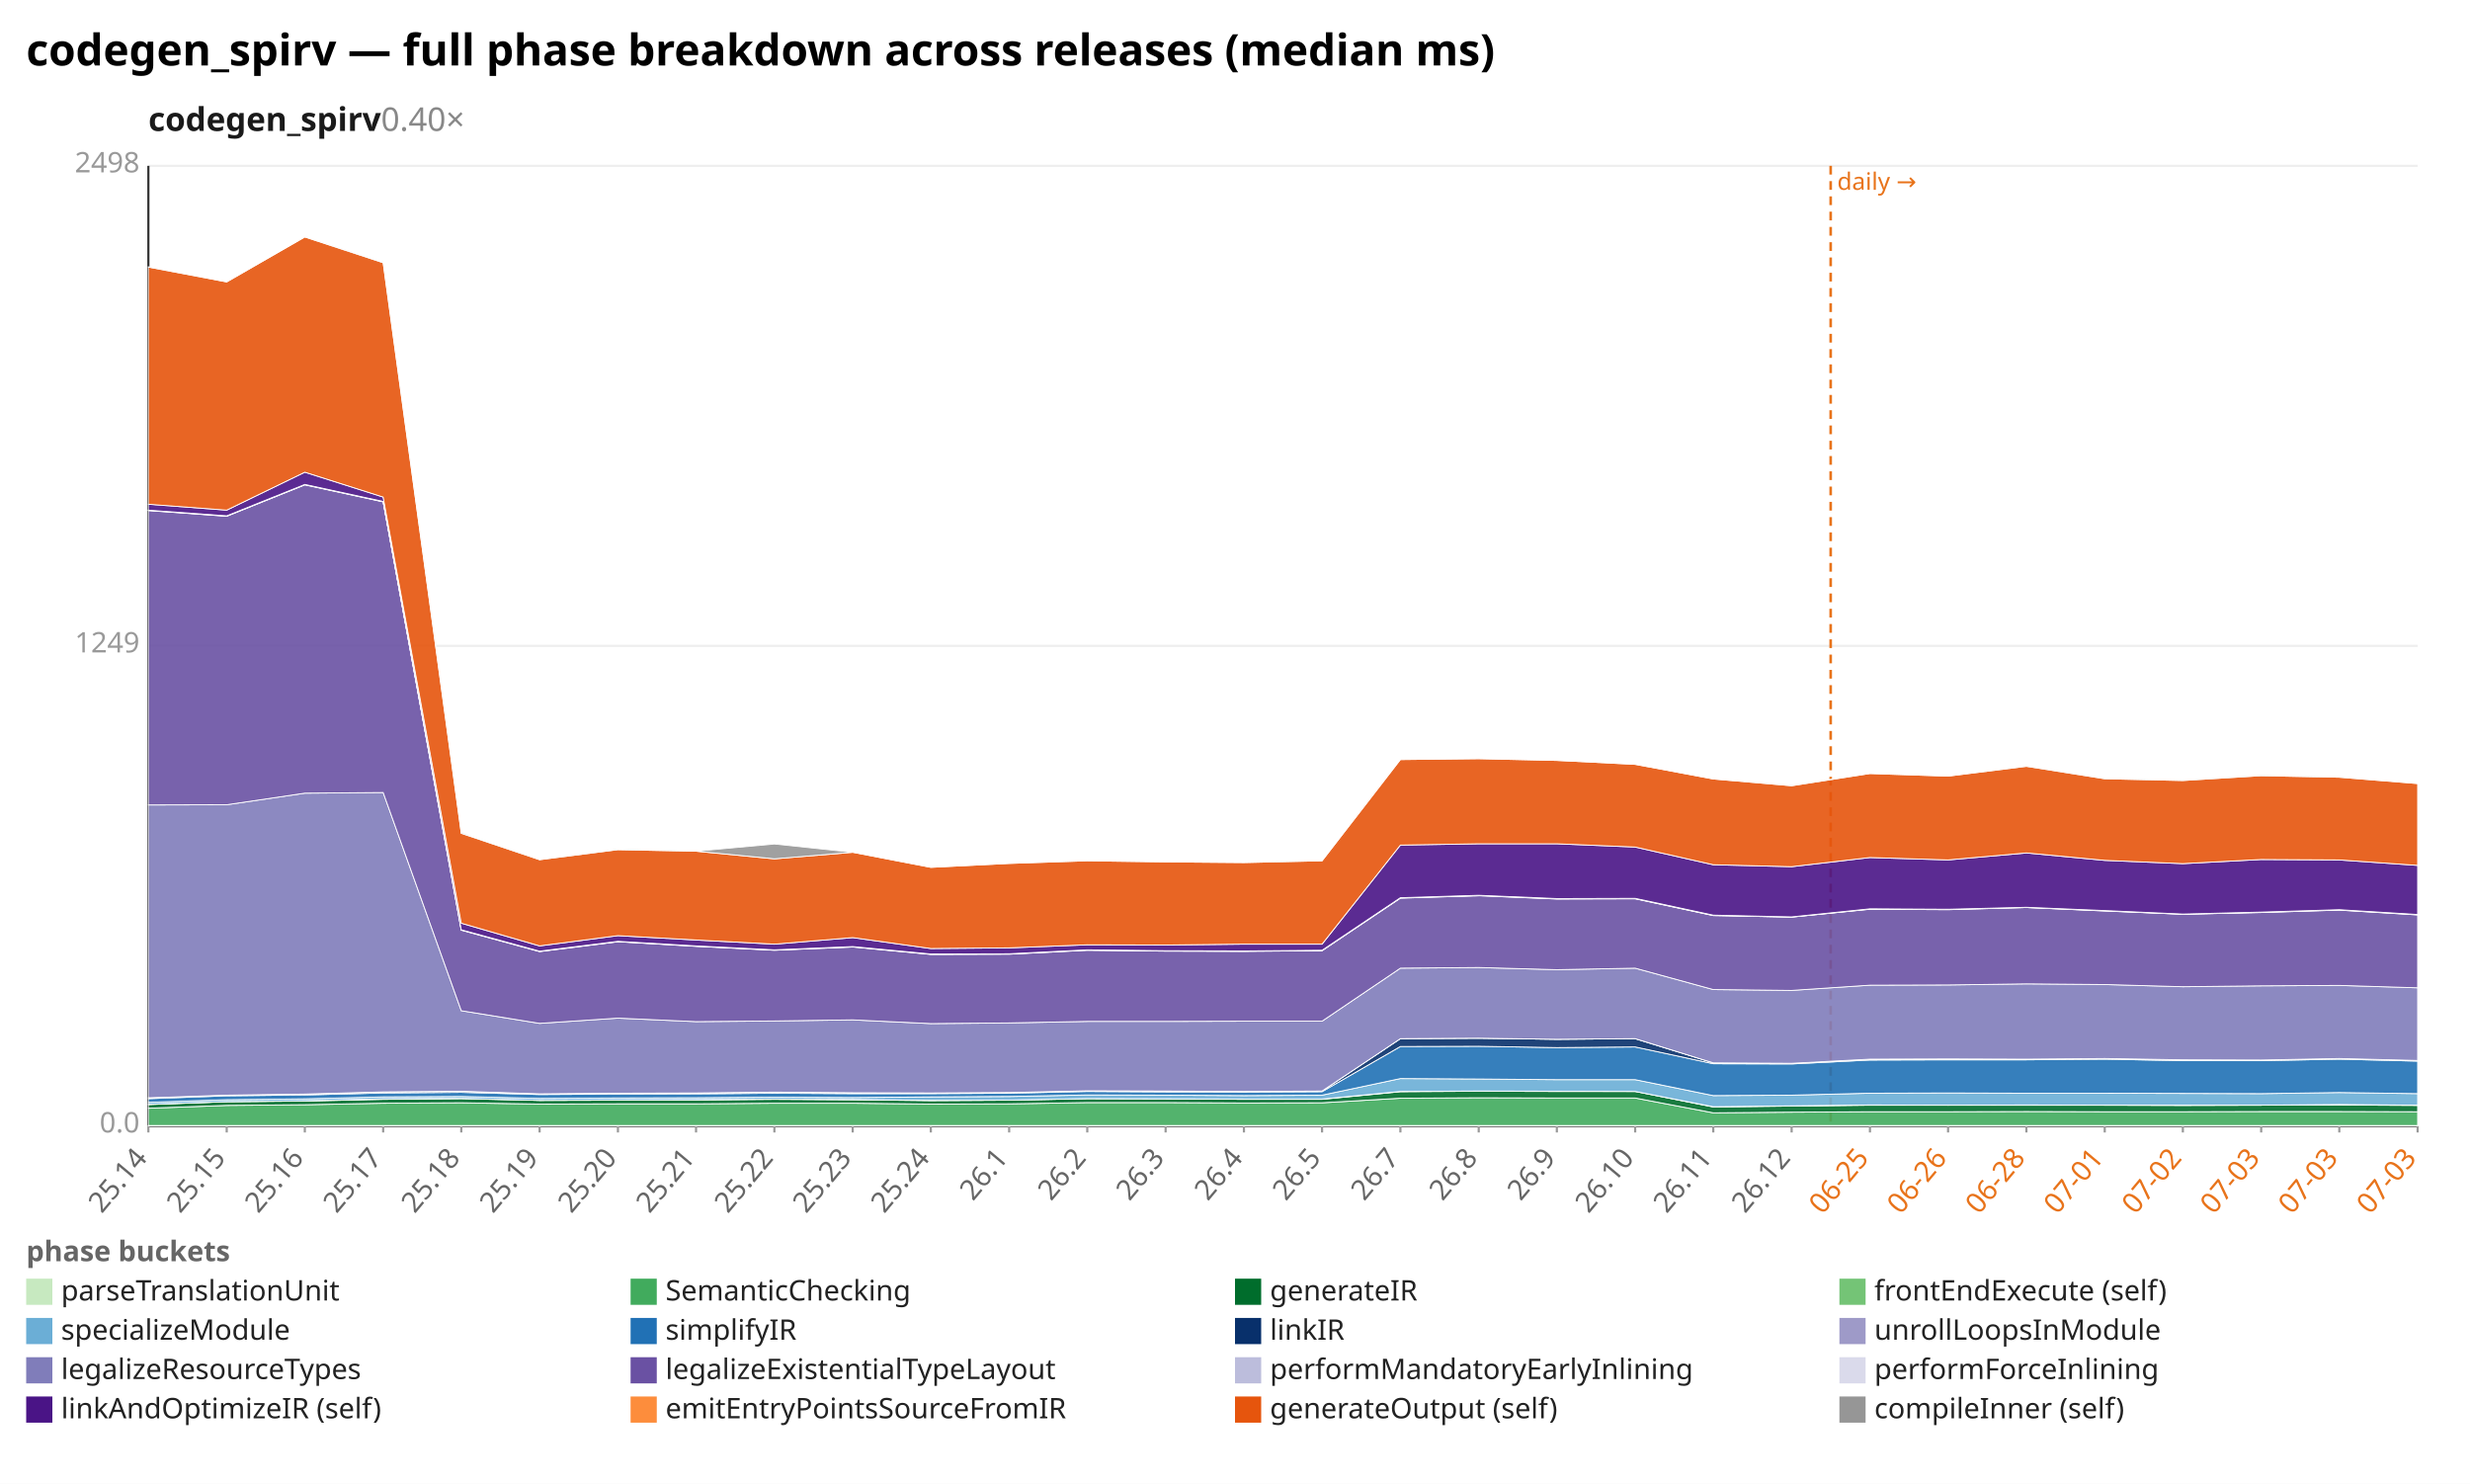
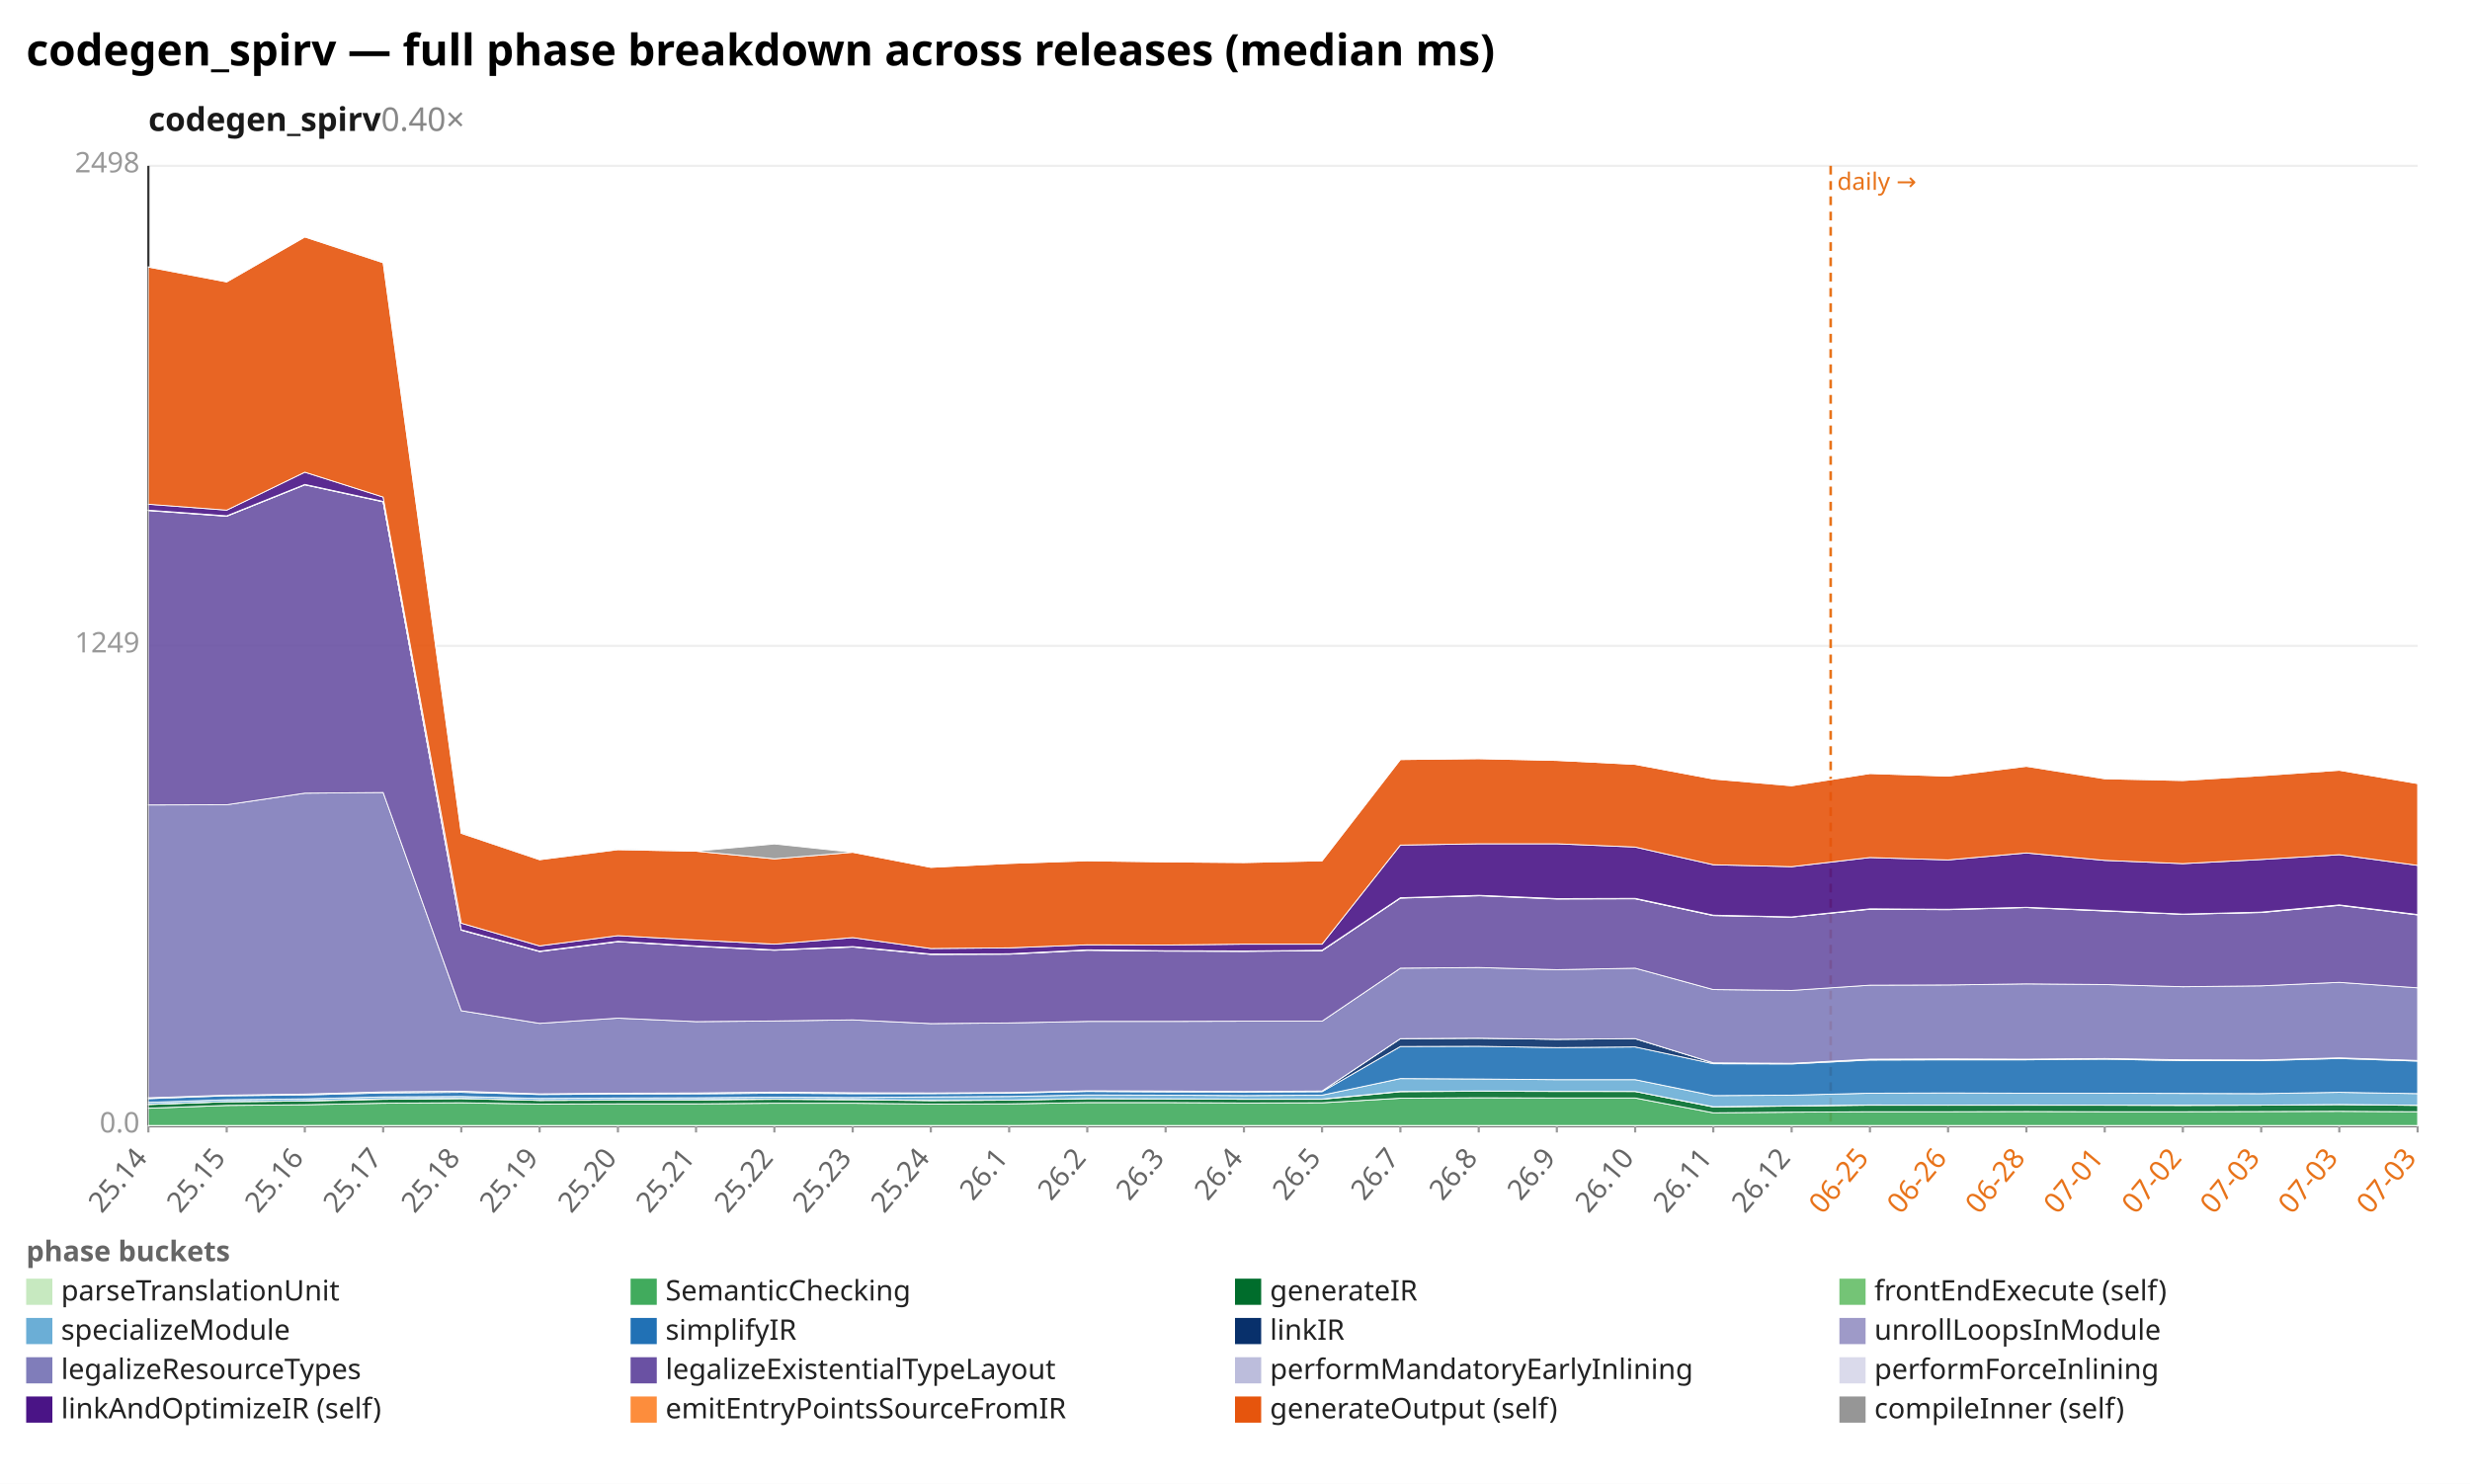
<svg xmlns="http://www.w3.org/2000/svg" width="1132" height="680" viewBox="0 0 1132 680" preserveAspectRatio="xMidYMid meet" font-family="sans-serif" font-size="13">
  <rect width="1132" height="680" fill="white" />
  <text x="12" y="30" font-size="20" font-weight="bold">codegen_spirv — full phase breakdown across releases (median ms)</text>
  <text x="68" y="60" font-size="15" font-weight="600" fill="#1a1a1a">codegen_spirv<tspan fill="#888" font-weight="400" text-decoration="none">  0.40×</tspan>
  </text>
  <line x1="68.0" y1="516.0" x2="1108.0" y2="516.0" stroke="#eee" />
  <text x="64.0" y="519.0" text-anchor="end" fill="#999">0.0</text>
  <line x1="68.0" y1="296.0" x2="1108.0" y2="296.0" stroke="#eee" />
  <text x="64.0" y="299.0" text-anchor="end" fill="#999">1249</text>
  <line x1="68.0" y1="76.0" x2="1108.0" y2="76.0" stroke="#eee" />
  <text x="64.0" y="79.0" text-anchor="end" fill="#999">2498</text>
  <line x1="68.0" y1="76.0" x2="68.0" y2="516.0" stroke="#333" />
  <line x1="68.0" y1="516.0" x2="1108.0" y2="516.0" stroke="#333" />
  <line x1="839.0" y1="76.0" x2="839.0" y2="516.0" stroke="#e8731a" stroke-width="1.2" stroke-dasharray="4 3" />
  <text x="842.0" y="87.0" fill="#e8731a" font-size="11">daily →</text>
  <line x1="68.0" y1="516.0" x2="68.0" y2="519.0" stroke="#999" />
  <text x="68.0" y="531.0" text-anchor="end" fill="#666" transform="rotate(-50 68.0 531.0)">25.14</text>
  <line x1="103.9" y1="516.0" x2="103.9" y2="519.0" stroke="#999" />
  <text x="103.9" y="531.0" text-anchor="end" fill="#666" transform="rotate(-50 103.9 531.0)">25.15</text>
  <line x1="139.7" y1="516.0" x2="139.7" y2="519.0" stroke="#999" />
  <text x="139.7" y="531.0" text-anchor="end" fill="#666" transform="rotate(-50 139.7 531.0)">25.16</text>
  <line x1="175.6" y1="516.0" x2="175.6" y2="519.0" stroke="#999" />
  <text x="175.6" y="531.0" text-anchor="end" fill="#666" transform="rotate(-50 175.6 531.0)">25.17</text>
  <line x1="211.4" y1="516.0" x2="211.4" y2="519.0" stroke="#999" />
  <text x="211.4" y="531.0" text-anchor="end" fill="#666" transform="rotate(-50 211.4 531.0)">25.18</text>
  <line x1="247.3" y1="516.0" x2="247.3" y2="519.0" stroke="#999" />
  <text x="247.3" y="531.0" text-anchor="end" fill="#666" transform="rotate(-50 247.3 531.0)">25.19</text>
  <line x1="283.2" y1="516.0" x2="283.2" y2="519.0" stroke="#999" />
  <text x="283.2" y="531.0" text-anchor="end" fill="#666" transform="rotate(-50 283.2 531.0)">25.20</text>
  <line x1="319.0" y1="516.0" x2="319.0" y2="519.0" stroke="#999" />
  <text x="319.0" y="531.0" text-anchor="end" fill="#666" transform="rotate(-50 319.0 531.0)">25.21</text>
  <line x1="354.9" y1="516.0" x2="354.9" y2="519.0" stroke="#999" />
  <text x="354.9" y="531.0" text-anchor="end" fill="#666" transform="rotate(-50 354.9 531.0)">25.22</text>
  <line x1="390.8" y1="516.0" x2="390.8" y2="519.0" stroke="#999" />
  <text x="390.8" y="531.0" text-anchor="end" fill="#666" transform="rotate(-50 390.8 531.0)">25.23</text>
  <line x1="426.6" y1="516.0" x2="426.6" y2="519.0" stroke="#999" />
  <text x="426.6" y="531.0" text-anchor="end" fill="#666" transform="rotate(-50 426.6 531.0)">25.24</text>
  <line x1="462.5" y1="516.0" x2="462.5" y2="519.0" stroke="#999" />
  <text x="462.5" y="531.0" text-anchor="end" fill="#666" transform="rotate(-50 462.5 531.0)">26.1</text>
  <line x1="498.3" y1="516.0" x2="498.3" y2="519.0" stroke="#999" />
  <text x="498.3" y="531.0" text-anchor="end" fill="#666" transform="rotate(-50 498.3 531.0)">26.2</text>
  <line x1="534.2" y1="516.0" x2="534.2" y2="519.0" stroke="#999" />
  <text x="534.2" y="531.0" text-anchor="end" fill="#666" transform="rotate(-50 534.2 531.0)">26.3</text>
  <line x1="570.1" y1="516.0" x2="570.1" y2="519.0" stroke="#999" />
  <text x="570.1" y="531.0" text-anchor="end" fill="#666" transform="rotate(-50 570.1 531.0)">26.4</text>
  <line x1="605.9" y1="516.0" x2="605.9" y2="519.0" stroke="#999" />
  <text x="605.9" y="531.0" text-anchor="end" fill="#666" transform="rotate(-50 605.9 531.0)">26.5</text>
  <line x1="641.8" y1="516.0" x2="641.8" y2="519.0" stroke="#999" />
  <text x="641.8" y="531.0" text-anchor="end" fill="#666" transform="rotate(-50 641.8 531.0)">26.7</text>
  <line x1="677.7" y1="516.0" x2="677.7" y2="519.0" stroke="#999" />
  <text x="677.7" y="531.0" text-anchor="end" fill="#666" transform="rotate(-50 677.7 531.0)">26.8</text>
  <line x1="713.5" y1="516.0" x2="713.5" y2="519.0" stroke="#999" />
  <text x="713.5" y="531.0" text-anchor="end" fill="#666" transform="rotate(-50 713.5 531.0)">26.9</text>
  <line x1="749.4" y1="516.0" x2="749.4" y2="519.0" stroke="#999" />
  <text x="749.4" y="531.0" text-anchor="end" fill="#666" transform="rotate(-50 749.4 531.0)">26.10</text>
  <line x1="785.2" y1="516.0" x2="785.2" y2="519.0" stroke="#999" />
  <text x="785.2" y="531.0" text-anchor="end" fill="#666" transform="rotate(-50 785.2 531.0)">26.11</text>
  <line x1="821.1" y1="516.0" x2="821.1" y2="519.0" stroke="#999" />
  <text x="821.1" y="531.0" text-anchor="end" fill="#666" transform="rotate(-50 821.1 531.0)">26.12</text>
  <line x1="857.0" y1="516.0" x2="857.0" y2="519.0" stroke="#999" />
  <text x="857.0" y="531.0" text-anchor="end" fill="#e8731a" transform="rotate(-50 857.0 531.0)">06-25</text>
  <line x1="892.8" y1="516.0" x2="892.8" y2="519.0" stroke="#999" />
  <text x="892.8" y="531.0" text-anchor="end" fill="#e8731a" transform="rotate(-50 892.8 531.0)">06-26</text>
  <line x1="928.7" y1="516.0" x2="928.7" y2="519.0" stroke="#999" />
  <text x="928.7" y="531.0" text-anchor="end" fill="#e8731a" transform="rotate(-50 928.7 531.0)">06-28</text>
  <line x1="964.6" y1="516.0" x2="964.6" y2="519.0" stroke="#999" />
  <text x="964.6" y="531.0" text-anchor="end" fill="#e8731a" transform="rotate(-50 964.6 531.0)">07-01</text>
  <line x1="1000.4" y1="516.0" x2="1000.4" y2="519.0" stroke="#999" />
  <text x="1000.4" y="531.0" text-anchor="end" fill="#e8731a" transform="rotate(-50 1000.4 531.0)">07-02</text>
  <line x1="1036.3" y1="516.0" x2="1036.3" y2="519.0" stroke="#999" />
  <text x="1036.3" y="531.0" text-anchor="end" fill="#e8731a" transform="rotate(-50 1036.3 531.0)">07-03</text>
  <line x1="1072.1" y1="516.0" x2="1072.1" y2="519.0" stroke="#999" />
  <text x="1072.1" y="531.0" text-anchor="end" fill="#e8731a" transform="rotate(-50 1072.1 531.0)">07-03</text>
  <line x1="1108.0" y1="516.0" x2="1108.0" y2="519.0" stroke="#999" />
  <text x="1108.0" y="531.0" text-anchor="end" fill="#e8731a" transform="rotate(-50 1108.0 531.0)">07-03</text>
  <polygon points="68.0,515.8 103.9,515.8 139.7,515.8 175.6,515.8 211.4,515.8 247.3,515.8 283.2,515.8 319.0,515.8 354.9,515.8 390.8,515.8 426.6,515.8 462.5,515.8 498.3,515.8 534.2,515.8 570.1,515.8 605.9,515.8 641.8,515.8 677.7,515.8 713.5,515.8 749.4,515.8 785.2,515.8 821.1,515.8 857.0,515.8 892.8,515.8 928.7,515.8 964.6,515.8 1000.4,515.8 1036.3,515.8 1072.1,515.8 1108.0,515.8 1108.0,516.0 1072.1,516.0 1036.3,516.0 1000.4,516.0 964.6,516.0 928.7,516.0 892.8,516.0 857.0,516.0 821.1,516.0 785.2,516.0 749.4,516.0 713.5,516.0 677.7,516.0 641.8,516.0 605.9,516.0 570.1,516.0 534.2,516.0 498.3,516.0 462.5,516.0 426.6,516.0 390.8,516.0 354.9,516.0 319.0,516.0 283.2,516.0 247.3,516.0 211.4,516.0 175.6,516.0 139.7,516.0 103.9,516.0 68.0,516.0" fill="#c7e9c0" fill-opacity="0.9" stroke="#fff" stroke-width="0.4" />
-   <polygon points="68.0,507.9 103.9,506.6 139.7,506.3 175.6,505.6 211.4,505.4 247.3,506.0 283.2,505.9 319.0,505.9 354.9,505.6 390.8,505.6 426.6,506.0 462.5,505.9 498.3,505.3 534.2,505.3 570.1,505.5 605.9,505.4 641.8,503.3 677.7,503.1 713.5,503.2 749.4,503.2 785.2,510.0 821.1,509.7 857.0,509.5 892.8,509.5 928.7,509.4 964.6,509.5 1000.4,509.5 1036.3,509.4 1072.1,509.4 1108.0,509.5 1108.0,515.8 1072.1,515.8 1036.3,515.8 1000.4,515.8 964.6,515.8 928.7,515.8 892.8,515.8 857.0,515.8 821.1,515.8 785.2,515.8 749.4,515.8 713.5,515.8 677.7,515.8 641.8,515.8 605.9,515.8 570.1,515.8 534.2,515.8 498.3,515.8 462.5,515.8 426.6,515.8 390.8,515.8 354.9,515.8 319.0,515.8 283.2,515.8 247.3,515.8 211.4,515.8 175.6,515.8 139.7,515.8 103.9,515.8 68.0,515.8" fill="#41ab5d" fill-opacity="0.9" stroke="#fff" stroke-width="0.4" />
-   <polygon points="68.0,506.2 103.9,504.9 139.7,504.6 175.6,503.8 211.4,503.5 247.3,504.3 283.2,504.2 319.0,504.1 354.9,503.8 390.8,504.0 426.6,504.4 462.5,504.2 498.3,503.5 534.2,503.6 570.1,503.8 605.9,503.8 641.8,500.3 677.7,500.1 713.5,500.2 749.4,500.2 785.2,507.3 821.1,506.9 857.0,506.5 892.8,506.5 928.7,506.5 964.6,506.5 1000.4,506.6 1036.3,506.5 1072.1,506.4 1108.0,506.6 1108.0,509.5 1072.1,509.4 1036.3,509.4 1000.4,509.5 964.6,509.5 928.7,509.4 892.8,509.5 857.0,509.5 821.1,509.7 785.2,510.0 749.4,503.2 713.5,503.2 677.7,503.1 641.8,503.3 605.9,505.4 570.1,505.5 534.2,505.3 498.3,505.3 462.5,505.9 426.6,506.0 390.8,505.6 354.9,505.6 319.0,505.9 283.2,505.9 247.3,506.0 211.4,505.4 175.6,505.6 139.7,506.3 103.9,506.6 68.0,507.9" fill="#006d2c" fill-opacity="0.9" stroke="#fff" stroke-width="0.4" />
-   <polygon points="68.0,506.1 103.9,504.9 139.7,504.5 175.6,503.6 211.4,503.4 247.3,504.3 283.2,504.1 319.0,504.0 354.9,503.7 390.8,503.9 426.6,504.3 462.5,504.2 498.3,503.5 534.2,503.6 570.1,503.7 605.9,503.7 641.8,500.2 677.7,500.0 713.5,500.1 749.4,500.2 785.2,507.2 821.1,506.8 857.0,506.4 892.8,506.5 928.7,506.4 964.6,506.5 1000.4,506.5 1036.3,506.5 1072.1,506.2 1108.0,506.5 1108.0,506.6 1072.1,506.4 1036.3,506.5 1000.4,506.6 964.6,506.5 928.7,506.5 892.8,506.5 857.0,506.5 821.1,506.9 785.2,507.3 749.4,500.2 713.5,500.2 677.7,500.1 641.8,500.3 605.9,503.8 570.1,503.8 534.2,503.6 498.3,503.5 462.5,504.2 426.6,504.4 390.8,504.0 354.9,503.8 319.0,504.1 283.2,504.2 247.3,504.3 211.4,503.5 175.6,503.8 139.7,504.6 103.9,504.9 68.0,506.2" fill="#74c476" fill-opacity="0.9" stroke="#fff" stroke-width="0.4" />
-   <polygon points="68.0,505.2 103.9,504.0 139.7,503.6 175.6,502.7 211.4,502.5 247.3,503.4 283.2,503.2 319.0,503.1 354.9,502.8 390.8,503.0 426.6,502.7 462.5,502.5 498.3,501.8 534.2,501.9 570.1,502.1 605.9,501.9 641.8,494.3 677.7,494.5 713.5,494.8 749.4,494.8 785.2,502.1 821.1,501.9 857.0,501.0 892.8,500.9 928.7,501.0 964.6,501.0 1000.4,501.1 1036.3,501.2 1072.1,500.7 1108.0,501.2 1108.0,506.5 1072.1,506.2 1036.3,506.5 1000.4,506.5 964.6,506.5 928.7,506.4 892.8,506.5 857.0,506.4 821.1,506.8 785.2,507.2 749.4,500.2 713.5,500.1 677.7,500.0 641.8,500.2 605.9,503.7 570.1,503.7 534.2,503.6 498.3,503.5 462.5,504.2 426.6,504.3 390.8,503.9 354.9,503.7 319.0,504.0 283.2,504.1 247.3,504.3 211.4,503.4 175.6,503.6 139.7,504.5 103.9,504.9 68.0,506.1" fill="#6baed6" fill-opacity="0.9" stroke="#fff" stroke-width="0.4" />
-   <polygon points="68.0,503.5 103.9,502.2 139.7,501.8 175.6,500.9 211.4,500.6 247.3,501.6 283.2,501.4 319.0,501.3 354.9,501.0 390.8,501.2 426.6,501.2 462.5,501.0 498.3,500.2 534.2,500.4 570.1,500.5 605.9,500.3 641.8,479.6 677.7,479.5 713.5,480.1 749.4,479.8 785.2,487.5 821.1,487.6 857.0,485.8 892.8,485.7 928.7,485.7 964.6,485.4 1000.4,486.1 1036.3,486.1 1072.1,485.4 1108.0,486.3 1108.0,501.2 1072.1,500.7 1036.3,501.2 1000.4,501.1 964.6,501.0 928.7,501.0 892.8,500.9 857.0,501.0 821.1,501.9 785.2,502.1 749.4,494.8 713.5,494.8 677.7,494.5 641.8,494.3 605.9,501.9 570.1,502.1 534.2,501.9 498.3,501.8 462.5,502.5 426.6,502.7 390.8,503.0 354.9,502.8 319.0,503.1 283.2,503.2 247.3,503.4 211.4,502.5 175.6,502.7 139.7,503.6 103.9,504.0 68.0,505.2" fill="#2171b5" fill-opacity="0.9" stroke="#fff" stroke-width="0.4" />
-   <polygon points="68.0,503.1 103.9,501.9 139.7,501.4 175.6,500.4 211.4,500.1 247.3,501.3 283.2,501.0 319.0,500.9 354.9,500.5 390.8,500.8 426.6,500.9 462.5,500.7 498.3,499.9 534.2,500.0 570.1,500.2 605.9,500.0 641.8,476.0 677.7,475.8 713.5,476.3 749.4,476.0 785.2,487.1 821.1,487.3 857.0,485.4 892.8,485.3 928.7,485.4 964.6,485.1 1000.4,485.7 1036.3,485.8 1072.1,485.1 1108.0,486.0 1108.0,486.3 1072.1,485.4 1036.3,486.1 1000.4,486.1 964.6,485.4 928.7,485.7 892.8,485.7 857.0,485.8 821.1,487.6 785.2,487.5 749.4,479.8 713.5,480.1 677.7,479.5 641.8,479.6 605.9,500.3 570.1,500.5 534.2,500.4 498.3,500.2 462.5,501.0 426.6,501.2 390.8,501.2 354.9,501.0 319.0,501.3 283.2,501.4 247.3,501.6 211.4,500.6 175.6,500.9 139.7,501.8 103.9,502.2 68.0,503.5" fill="#08306b" fill-opacity="0.9" stroke="#fff" stroke-width="0.4" />
-   <polygon points="68.0,503.1 103.9,501.9 139.7,501.4 175.6,500.4 211.4,500.1 247.3,501.3 283.2,501.0 319.0,500.9 354.9,500.5 390.8,500.8 426.6,500.9 462.5,500.7 498.3,499.9 534.2,500.0 570.1,500.2 605.9,500.0 641.8,476.0 677.7,475.8 713.5,476.3 749.4,476.0 785.2,487.1 821.1,487.3 857.0,485.4 892.8,485.3 928.7,485.4 964.6,485.1 1000.4,485.7 1036.3,485.8 1072.1,485.1 1108.0,486.0 1108.0,486.0 1072.1,485.1 1036.3,485.8 1000.4,485.7 964.6,485.1 928.7,485.4 892.8,485.3 857.0,485.4 821.1,487.3 785.2,487.1 749.4,476.0 713.5,476.3 677.7,475.8 641.8,476.0 605.9,500.0 570.1,500.2 534.2,500.0 498.3,499.9 462.5,500.7 426.6,500.9 390.8,500.8 354.9,500.5 319.0,500.9 283.2,501.0 247.3,501.3 211.4,500.1 175.6,500.4 139.7,501.4 103.9,501.9 68.0,503.1" fill="#9e9ac8" fill-opacity="0.9" stroke="#fff" stroke-width="0.4" />
-   <polygon points="68.0,368.9 103.9,368.8 139.7,363.5 175.6,363.2 211.4,463.2 247.3,469.0 283.2,466.6 319.0,468.2 354.9,467.9 390.8,467.4 426.6,469.1 462.5,468.8 498.3,468.1 534.2,468.1 570.1,468.0 605.9,468.0 641.8,443.7 677.7,443.4 713.5,444.4 749.4,443.7 785.2,453.5 821.1,453.9 857.0,451.5 892.8,451.4 928.7,450.9 964.6,451.2 1000.4,452.2 1036.3,451.8 1072.1,451.6 1108.0,452.7 1108.0,486.0 1072.1,485.1 1036.3,485.8 1000.4,485.7 964.6,485.1 928.7,485.4 892.8,485.3 857.0,485.4 821.1,487.3 785.2,487.1 749.4,476.0 713.5,476.3 677.7,475.8 641.8,476.0 605.9,500.0 570.1,500.2 534.2,500.0 498.3,499.9 462.5,500.7 426.6,500.9 390.8,500.8 354.9,500.5 319.0,500.9 283.2,501.0 247.3,501.3 211.4,500.1 175.6,500.4 139.7,501.4 103.9,501.9 68.0,503.1" fill="#807dba" fill-opacity="0.9" stroke="#fff" stroke-width="0.4" />
-   <polygon points="68.0,234.0 103.9,236.6 139.7,222.2 175.6,230.0 211.4,426.3 247.3,436.1 283.2,431.6 319.0,433.7 354.9,435.5 390.8,434.0 426.6,437.4 462.5,437.3 498.3,435.5 534.2,435.9 570.1,436.0 605.9,435.7 641.8,411.6 677.7,410.5 713.5,412.0 749.4,411.9 785.2,419.6 821.1,420.3 857.0,416.7 892.8,416.9 928.7,415.9 964.6,417.5 1000.4,419.0 1036.3,418.2 1072.1,417.1 1108.0,419.3 1108.0,452.7 1072.1,451.6 1036.3,451.8 1000.4,452.2 964.6,451.2 928.7,450.9 892.8,451.4 857.0,451.5 821.1,453.9 785.2,453.5 749.4,443.7 713.5,444.4 677.7,443.4 641.8,443.7 605.9,468.0 570.1,468.0 534.2,468.1 498.3,468.1 462.5,468.8 426.6,469.1 390.8,467.4 354.9,467.9 319.0,468.2 283.2,466.6 247.3,469.0 211.4,463.2 175.6,363.2 139.7,363.5 103.9,368.8 68.0,368.9" fill="#6a51a3" fill-opacity="0.9" stroke="#fff" stroke-width="0.4" />
-   <polygon points="68.0,233.9 103.9,236.5 139.7,222.1 175.6,229.9 211.4,426.2 247.3,436.0 283.2,431.5 319.0,433.6 354.9,435.4 390.8,433.9 426.6,437.3 462.5,437.2 498.3,435.4 534.2,435.8 570.1,435.9 605.9,435.6 641.8,411.5 677.7,410.4 713.5,411.9 749.4,411.8 785.2,419.5 821.1,420.3 857.0,416.6 892.8,416.8 928.7,415.9 964.6,417.4 1000.4,419.0 1036.3,418.1 1072.1,417.0 1108.0,419.2 1108.0,419.3 1072.1,417.1 1036.3,418.2 1000.4,419.0 964.6,417.5 928.7,415.9 892.8,416.9 857.0,416.7 821.1,420.3 785.2,419.6 749.4,411.9 713.5,412.0 677.7,410.5 641.8,411.6 605.9,435.7 570.1,436.0 534.2,435.9 498.3,435.5 462.5,437.3 426.6,437.4 390.8,434.0 354.9,435.5 319.0,433.7 283.2,431.6 247.3,436.1 211.4,426.3 175.6,230.0 139.7,222.2 103.9,236.6 68.0,234.0" fill="#bcbddc" fill-opacity="0.9" stroke="#fff" stroke-width="0.4" />
-   <polygon points="68.0,233.8 103.9,236.4 139.7,222.0 175.6,229.8 211.4,426.1 247.3,435.9 283.2,431.4 319.0,433.5 354.9,435.3 390.8,433.8 426.6,437.2 462.5,437.1 498.3,435.3 534.2,435.7 570.1,435.8 605.9,435.5 641.8,411.4 677.7,410.3 713.5,411.8 749.4,411.7 785.2,419.4 821.1,420.2 857.0,416.5 892.8,416.7 928.7,415.8 964.6,417.3 1000.4,418.9 1036.3,418.0 1072.1,416.9 1108.0,419.1 1108.0,419.2 1072.1,417.0 1036.3,418.1 1000.4,419.0 964.6,417.4 928.7,415.9 892.8,416.8 857.0,416.6 821.1,420.3 785.2,419.5 749.4,411.8 713.5,411.9 677.7,410.4 641.8,411.5 605.9,435.6 570.1,435.9 534.2,435.8 498.3,435.4 462.5,437.2 426.6,437.3 390.8,433.9 354.9,435.4 319.0,433.6 283.2,431.5 247.3,436.0 211.4,426.2 175.6,229.9 139.7,222.1 103.9,236.5 68.0,233.9" fill="#dadaeb" fill-opacity="0.9" stroke="#fff" stroke-width="0.4" />
-   <polygon points="68.0,231.1 103.9,233.8 139.7,216.4 175.6,227.8 211.4,423.1 247.3,433.5 283.2,428.8 319.0,430.8 354.9,432.7 390.8,429.7 426.6,434.7 462.5,434.4 498.3,433.0 534.2,433.1 570.1,432.7 605.9,432.7 641.8,387.3 677.7,386.7 713.5,386.7 749.4,388.2 785.2,396.3 821.1,397.2 857.0,393.0 892.8,394.1 928.7,390.9 964.6,394.3 1000.4,395.8 1036.3,393.9 1072.1,394.1 1108.0,396.6 1108.0,419.1 1072.1,416.9 1036.3,418.0 1000.4,418.9 964.6,417.3 928.7,415.8 892.8,416.7 857.0,416.5 821.1,420.2 785.2,419.4 749.4,411.7 713.5,411.8 677.7,410.3 641.8,411.4 605.9,435.5 570.1,435.8 534.2,435.7 498.3,435.3 462.5,437.1 426.6,437.2 390.8,433.8 354.9,435.3 319.0,433.5 283.2,431.4 247.3,435.9 211.4,426.1 175.6,229.8 139.7,222.0 103.9,236.4 68.0,233.8" fill="#4a1486" fill-opacity="0.9" stroke="#fff" stroke-width="0.4" />
-   <polygon points="68.0,122.4 103.9,129.2 139.7,108.6 175.6,120.4 211.4,381.9 247.3,394.0 283.2,389.4 319.0,390.1 354.9,393.6 390.8,390.6 426.6,397.5 462.5,395.7 498.3,394.5 534.2,395.0 570.1,395.3 605.9,394.5 641.8,348.1 677.7,347.7 713.5,348.5 749.4,350.3 785.2,357.0 821.1,360.1 857.0,354.5 892.8,355.7 928.7,351.2 964.6,356.9 1000.4,357.7 1036.3,355.5 1072.1,356.2 1108.0,359.1 1108.0,396.6 1072.1,394.1 1036.3,393.9 1000.4,395.8 964.6,394.3 928.7,390.9 892.8,394.1 857.0,393.0 821.1,397.2 785.2,396.3 749.4,388.2 713.5,386.7 677.7,386.7 641.8,387.3 605.9,432.7 570.1,432.7 534.2,433.1 498.3,433.0 462.5,434.4 426.6,434.7 390.8,429.7 354.9,432.7 319.0,430.8 283.2,428.8 247.3,433.5 211.4,423.1 175.6,227.8 139.7,216.4 103.9,233.8 68.0,231.1" fill="#e6550d" fill-opacity="0.9" stroke="#fff" stroke-width="0.4" />
-   <polygon points="68.0,122.3 103.9,129.2 139.7,108.6 175.6,120.0 211.4,381.4 247.3,394.0 283.2,389.1 319.0,390.1 354.9,386.8 390.8,390.6 426.6,397.5 462.5,395.7 498.3,394.4 534.2,395.0 570.1,395.0 605.9,394.5 641.8,348.1 677.7,347.7 713.5,348.5 749.4,350.3 785.2,357.0 821.1,359.9 857.0,354.5 892.8,355.7 928.7,351.1 964.6,356.8 1000.4,357.6 1036.3,355.3 1072.1,356.1 1108.0,359.1 1108.0,359.1 1072.1,356.2 1036.3,355.5 1000.4,357.7 964.6,356.9 928.7,351.2 892.8,355.7 857.0,354.5 821.1,360.1 785.2,357.0 749.4,350.3 713.5,348.5 677.7,347.7 641.8,348.1 605.9,394.5 570.1,395.3 534.2,395.0 498.3,394.5 462.5,395.7 426.6,397.5 390.8,390.6 354.9,393.6 319.0,390.1 283.2,389.4 247.3,394.0 211.4,381.9 175.6,120.4 139.7,108.6 103.9,129.2 68.0,122.4" fill="#969696" fill-opacity="0.9" stroke="#fff" stroke-width="0.4" />
+   <polygon points="68.0,507.9 103.9,506.6 139.7,506.3 175.6,505.6 211.4,505.4 247.3,506.0 283.2,505.9 319.0,505.9 354.9,505.6 390.8,505.6 426.6,506.0 462.5,505.9 498.3,505.3 534.2,505.3 570.1,505.5 605.9,505.4 641.8,503.3 677.7,503.1 713.5,503.2 749.4,503.2 785.2,510.0 821.1,509.7 857.0,509.5 892.8,509.5 928.7,509.4 964.6,509.5 1000.4,509.5 1036.3,509.4 1072.1,509.3 1108.0,509.5 1108.0,515.8 1072.1,515.8 1036.3,515.8 1000.4,515.8 964.6,515.8 928.7,515.8 892.8,515.8 857.0,515.8 821.1,515.8 785.2,515.8 749.4,515.8 713.5,515.8 677.7,515.8 641.8,515.8 605.9,515.8 570.1,515.8 534.2,515.8 498.3,515.8 462.5,515.8 426.6,515.8 390.8,515.8 354.9,515.8 319.0,515.8 283.2,515.8 247.3,515.8 211.4,515.8 175.6,515.8 139.7,515.8 103.9,515.8 68.0,515.8" fill="#41ab5d" fill-opacity="0.9" stroke="#fff" stroke-width="0.4" />
+   <polygon points="68.0,506.2 103.9,504.9 139.7,504.6 175.6,503.8 211.4,503.5 247.3,504.3 283.2,504.2 319.0,504.1 354.9,503.8 390.8,504.0 426.6,504.4 462.5,504.2 498.3,503.5 534.2,503.6 570.1,503.8 605.9,503.8 641.8,500.3 677.7,500.1 713.5,500.2 749.4,500.2 785.2,507.3 821.1,506.9 857.0,506.5 892.8,506.5 928.7,506.5 964.6,506.5 1000.4,506.6 1036.3,506.5 1072.1,506.2 1108.0,506.6 1108.0,509.5 1072.1,509.3 1036.3,509.4 1000.4,509.5 964.6,509.5 928.7,509.4 892.8,509.5 857.0,509.5 821.1,509.7 785.2,510.0 749.4,503.2 713.5,503.2 677.7,503.1 641.8,503.3 605.9,505.4 570.1,505.5 534.2,505.3 498.3,505.3 462.5,505.9 426.6,506.0 390.8,505.6 354.9,505.6 319.0,505.9 283.2,505.9 247.3,506.0 211.4,505.4 175.6,505.6 139.7,506.3 103.9,506.6 68.0,507.9" fill="#006d2c" fill-opacity="0.9" stroke="#fff" stroke-width="0.4" />
+   <polygon points="68.0,506.1 103.9,504.9 139.7,504.5 175.6,503.6 211.4,503.4 247.3,504.3 283.2,504.1 319.0,504.0 354.9,503.7 390.8,503.9 426.6,504.3 462.5,504.2 498.3,503.5 534.2,503.6 570.1,503.7 605.9,503.7 641.8,500.2 677.7,500.0 713.5,500.1 749.4,500.2 785.2,507.2 821.1,506.8 857.0,506.4 892.8,506.5 928.7,506.4 964.6,506.5 1000.4,506.5 1036.3,506.5 1072.1,506.2 1108.0,506.5 1108.0,506.6 1072.1,506.2 1036.3,506.5 1000.4,506.6 964.6,506.5 928.7,506.5 892.8,506.5 857.0,506.5 821.1,506.9 785.2,507.3 749.4,500.2 713.5,500.2 677.7,500.1 641.8,500.3 605.9,503.8 570.1,503.8 534.2,503.6 498.3,503.5 462.5,504.2 426.6,504.4 390.8,504.0 354.9,503.8 319.0,504.1 283.2,504.2 247.3,504.3 211.4,503.5 175.6,503.8 139.7,504.6 103.9,504.9 68.0,506.2" fill="#74c476" fill-opacity="0.9" stroke="#fff" stroke-width="0.4" />
+   <polygon points="68.0,505.2 103.9,504.0 139.7,503.6 175.6,502.7 211.4,502.5 247.3,503.4 283.2,503.2 319.0,503.1 354.9,502.8 390.8,503.0 426.6,502.7 462.5,502.5 498.3,501.8 534.2,501.9 570.1,502.1 605.9,501.9 641.8,494.3 677.7,494.5 713.5,494.8 749.4,494.8 785.2,502.1 821.1,501.9 857.0,501.0 892.8,500.9 928.7,501.0 964.6,501.0 1000.4,501.1 1036.3,501.2 1072.1,500.6 1108.0,501.2 1108.0,506.5 1072.1,506.2 1036.3,506.5 1000.4,506.5 964.6,506.5 928.7,506.4 892.8,506.5 857.0,506.4 821.1,506.8 785.2,507.2 749.4,500.2 713.5,500.1 677.7,500.0 641.8,500.2 605.9,503.7 570.1,503.7 534.2,503.6 498.3,503.5 462.5,504.2 426.6,504.3 390.8,503.9 354.9,503.7 319.0,504.0 283.2,504.1 247.3,504.3 211.4,503.4 175.6,503.6 139.7,504.5 103.9,504.9 68.0,506.1" fill="#6baed6" fill-opacity="0.9" stroke="#fff" stroke-width="0.4" />
+   <polygon points="68.0,503.5 103.9,502.2 139.7,501.8 175.6,500.9 211.4,500.6 247.3,501.6 283.2,501.4 319.0,501.3 354.9,501.0 390.8,501.2 426.6,501.2 462.5,501.0 498.3,500.2 534.2,500.4 570.1,500.5 605.9,500.3 641.8,479.6 677.7,479.5 713.5,480.1 749.4,479.8 785.2,487.5 821.1,487.6 857.0,485.8 892.8,485.7 928.7,485.7 964.6,485.4 1000.4,486.1 1036.3,486.1 1072.1,485.1 1108.0,486.3 1108.0,501.2 1072.1,500.6 1036.3,501.2 1000.4,501.1 964.6,501.0 928.7,501.0 892.8,500.9 857.0,501.0 821.1,501.9 785.2,502.1 749.4,494.8 713.5,494.8 677.7,494.5 641.8,494.3 605.9,501.9 570.1,502.1 534.2,501.9 498.3,501.8 462.5,502.5 426.6,502.7 390.8,503.0 354.9,502.8 319.0,503.1 283.2,503.2 247.3,503.4 211.4,502.5 175.6,502.7 139.7,503.6 103.9,504.0 68.0,505.2" fill="#2171b5" fill-opacity="0.9" stroke="#fff" stroke-width="0.4" />
+   <polygon points="68.0,503.1 103.9,501.9 139.7,501.4 175.6,500.4 211.4,500.1 247.3,501.3 283.2,501.0 319.0,500.9 354.9,500.5 390.8,500.8 426.6,500.9 462.5,500.7 498.3,499.9 534.2,500.0 570.1,500.2 605.9,500.0 641.8,476.0 677.7,475.8 713.5,476.3 749.4,476.0 785.2,487.1 821.1,487.3 857.0,485.4 892.8,485.3 928.7,485.4 964.6,485.1 1000.4,485.7 1036.3,485.8 1072.1,484.8 1108.0,486.0 1108.0,486.3 1072.1,485.1 1036.3,486.1 1000.4,486.1 964.6,485.4 928.7,485.7 892.8,485.7 857.0,485.8 821.1,487.6 785.2,487.5 749.4,479.8 713.5,480.1 677.7,479.5 641.8,479.6 605.9,500.3 570.1,500.5 534.2,500.4 498.3,500.2 462.5,501.0 426.6,501.2 390.8,501.2 354.9,501.0 319.0,501.3 283.2,501.4 247.3,501.6 211.4,500.6 175.6,500.9 139.7,501.8 103.9,502.2 68.0,503.5" fill="#08306b" fill-opacity="0.9" stroke="#fff" stroke-width="0.4" />
+   <polygon points="68.0,503.1 103.9,501.9 139.7,501.4 175.6,500.4 211.4,500.1 247.3,501.3 283.2,501.0 319.0,500.9 354.9,500.5 390.8,500.8 426.6,500.9 462.5,500.7 498.3,499.9 534.2,500.0 570.1,500.2 605.9,500.0 641.8,476.0 677.7,475.8 713.5,476.3 749.4,476.0 785.2,487.1 821.1,487.3 857.0,485.4 892.8,485.3 928.7,485.4 964.6,485.1 1000.4,485.7 1036.3,485.8 1072.1,484.8 1108.0,486.0 1108.0,486.0 1072.1,484.8 1036.3,485.8 1000.4,485.7 964.6,485.1 928.7,485.4 892.8,485.3 857.0,485.4 821.1,487.3 785.2,487.1 749.4,476.0 713.5,476.3 677.7,475.8 641.8,476.0 605.9,500.0 570.1,500.2 534.2,500.0 498.3,499.9 462.5,500.7 426.6,500.9 390.8,500.8 354.9,500.5 319.0,500.9 283.2,501.0 247.3,501.3 211.4,500.1 175.6,500.4 139.7,501.4 103.9,501.9 68.0,503.1" fill="#9e9ac8" fill-opacity="0.9" stroke="#fff" stroke-width="0.4" />
+   <polygon points="68.0,368.9 103.9,368.8 139.7,363.5 175.6,363.2 211.4,463.2 247.3,469.0 283.2,466.6 319.0,468.2 354.9,467.9 390.8,467.4 426.6,469.1 462.5,468.8 498.3,468.1 534.2,468.1 570.1,468.0 605.9,468.0 641.8,443.7 677.7,443.4 713.5,444.4 749.4,443.7 785.2,453.5 821.1,453.9 857.0,451.5 892.8,451.4 928.7,450.9 964.6,451.2 1000.4,452.2 1036.3,451.8 1072.1,450.2 1108.0,452.7 1108.0,486.0 1072.1,484.8 1036.3,485.8 1000.4,485.7 964.6,485.1 928.7,485.4 892.8,485.3 857.0,485.4 821.1,487.3 785.2,487.1 749.4,476.0 713.5,476.3 677.7,475.8 641.8,476.0 605.9,500.0 570.1,500.2 534.2,500.0 498.3,499.9 462.5,500.7 426.6,500.9 390.8,500.8 354.9,500.5 319.0,500.9 283.2,501.0 247.3,501.3 211.4,500.1 175.6,500.4 139.7,501.4 103.9,501.9 68.0,503.1" fill="#807dba" fill-opacity="0.9" stroke="#fff" stroke-width="0.4" />
+   <polygon points="68.0,234.0 103.9,236.6 139.7,222.2 175.6,230.0 211.4,426.3 247.3,436.1 283.2,431.6 319.0,433.7 354.9,435.5 390.8,434.0 426.6,437.4 462.5,437.3 498.3,435.5 534.2,435.9 570.1,436.0 605.9,435.7 641.8,411.6 677.7,410.5 713.5,412.0 749.4,411.9 785.2,419.6 821.1,420.3 857.0,416.7 892.8,416.9 928.7,415.9 964.6,417.5 1000.4,419.0 1036.3,418.2 1072.1,414.9 1108.0,419.3 1108.0,452.7 1072.1,450.2 1036.3,451.8 1000.4,452.2 964.6,451.2 928.7,450.9 892.8,451.4 857.0,451.5 821.1,453.9 785.2,453.5 749.4,443.7 713.5,444.4 677.7,443.4 641.8,443.7 605.9,468.0 570.1,468.0 534.2,468.1 498.3,468.1 462.5,468.8 426.6,469.1 390.8,467.4 354.9,467.9 319.0,468.2 283.2,466.6 247.3,469.0 211.4,463.2 175.6,363.2 139.7,363.5 103.9,368.8 68.0,368.9" fill="#6a51a3" fill-opacity="0.9" stroke="#fff" stroke-width="0.4" />
+   <polygon points="68.0,233.9 103.9,236.5 139.7,222.1 175.6,229.9 211.4,426.2 247.3,436.0 283.2,431.5 319.0,433.6 354.9,435.4 390.8,433.9 426.6,437.3 462.5,437.2 498.3,435.4 534.2,435.8 570.1,435.9 605.9,435.6 641.8,411.5 677.7,410.4 713.5,411.9 749.4,411.8 785.2,419.5 821.1,420.3 857.0,416.6 892.8,416.8 928.7,415.9 964.6,417.4 1000.4,419.0 1036.3,418.1 1072.1,414.8 1108.0,419.2 1108.0,419.3 1072.1,414.9 1036.3,418.2 1000.4,419.0 964.6,417.5 928.7,415.9 892.8,416.9 857.0,416.7 821.1,420.3 785.2,419.6 749.4,411.9 713.5,412.0 677.7,410.5 641.8,411.6 605.9,435.7 570.1,436.0 534.2,435.9 498.3,435.5 462.5,437.3 426.6,437.4 390.8,434.0 354.9,435.5 319.0,433.7 283.2,431.6 247.3,436.1 211.4,426.3 175.6,230.0 139.7,222.2 103.9,236.6 68.0,234.0" fill="#bcbddc" fill-opacity="0.9" stroke="#fff" stroke-width="0.4" />
+   <polygon points="68.0,233.8 103.9,236.4 139.7,222.0 175.6,229.8 211.4,426.1 247.3,435.9 283.2,431.4 319.0,433.5 354.9,435.3 390.8,433.8 426.6,437.2 462.5,437.1 498.3,435.3 534.2,435.7 570.1,435.8 605.9,435.5 641.8,411.4 677.7,410.3 713.5,411.8 749.4,411.7 785.2,419.4 821.1,420.2 857.0,416.5 892.8,416.7 928.7,415.8 964.6,417.3 1000.4,418.9 1036.3,418.0 1072.1,414.7 1108.0,419.1 1108.0,419.2 1072.1,414.8 1036.3,418.1 1000.4,419.0 964.6,417.4 928.7,415.9 892.8,416.8 857.0,416.6 821.1,420.3 785.2,419.5 749.4,411.8 713.5,411.9 677.7,410.4 641.8,411.5 605.9,435.6 570.1,435.9 534.2,435.8 498.3,435.4 462.5,437.2 426.6,437.3 390.8,433.9 354.9,435.4 319.0,433.6 283.2,431.5 247.3,436.0 211.4,426.2 175.6,229.9 139.7,222.1 103.9,236.5 68.0,233.9" fill="#dadaeb" fill-opacity="0.9" stroke="#fff" stroke-width="0.4" />
+   <polygon points="68.0,231.1 103.9,233.8 139.7,216.4 175.6,227.8 211.4,423.1 247.3,433.5 283.2,428.8 319.0,430.8 354.9,432.7 390.8,429.7 426.6,434.7 462.5,434.4 498.3,433.0 534.2,433.1 570.1,432.7 605.9,432.7 641.8,387.3 677.7,386.7 713.5,386.7 749.4,388.2 785.2,396.3 821.1,397.2 857.0,393.0 892.8,394.1 928.7,390.9 964.6,394.3 1000.4,395.8 1036.3,393.9 1072.1,391.7 1108.0,396.6 1108.0,419.1 1072.1,414.7 1036.3,418.0 1000.4,418.9 964.6,417.3 928.7,415.8 892.8,416.7 857.0,416.5 821.1,420.2 785.2,419.4 749.4,411.7 713.5,411.8 677.7,410.3 641.8,411.4 605.9,435.5 570.1,435.8 534.2,435.7 498.3,435.3 462.5,437.1 426.6,437.2 390.8,433.8 354.9,435.3 319.0,433.5 283.2,431.4 247.3,435.9 211.4,426.1 175.6,229.8 139.7,222.0 103.9,236.4 68.0,233.8" fill="#4a1486" fill-opacity="0.9" stroke="#fff" stroke-width="0.4" />
+   <polygon points="68.0,122.4 103.9,129.2 139.7,108.6 175.6,120.4 211.4,381.9 247.3,394.0 283.2,389.4 319.0,390.1 354.9,393.6 390.8,390.6 426.6,397.5 462.5,395.7 498.3,394.5 534.2,395.0 570.1,395.3 605.9,394.5 641.8,348.1 677.7,347.7 713.5,348.5 749.4,350.3 785.2,357.0 821.1,360.1 857.0,354.5 892.8,355.7 928.7,351.2 964.6,356.9 1000.4,357.7 1036.3,355.5 1072.1,353.0 1108.0,359.1 1108.0,396.6 1072.1,391.7 1036.3,393.9 1000.4,395.8 964.6,394.3 928.7,390.9 892.8,394.1 857.0,393.0 821.1,397.2 785.2,396.3 749.4,388.2 713.5,386.7 677.7,386.7 641.8,387.3 605.9,432.7 570.1,432.7 534.2,433.1 498.3,433.0 462.5,434.4 426.6,434.7 390.8,429.7 354.9,432.7 319.0,430.8 283.2,428.8 247.3,433.5 211.4,423.1 175.6,227.8 139.7,216.4 103.9,233.8 68.0,231.1" fill="#e6550d" fill-opacity="0.9" stroke="#fff" stroke-width="0.4" />
+   <polygon points="68.0,122.3 103.9,129.2 139.7,108.6 175.6,120.0 211.4,381.4 247.3,394.0 283.2,389.1 319.0,390.1 354.9,386.8 390.8,390.6 426.6,397.5 462.5,395.7 498.3,394.4 534.2,395.0 570.1,395.0 605.9,394.5 641.8,348.1 677.7,347.7 713.5,348.5 749.4,350.3 785.2,357.0 821.1,359.9 857.0,354.5 892.8,355.7 928.7,351.1 964.6,356.8 1000.4,357.6 1036.3,355.3 1072.1,353.0 1108.0,359.1 1108.0,359.1 1072.1,353.0 1036.3,355.5 1000.4,357.7 964.6,356.9 928.7,351.2 892.8,355.7 857.0,354.5 821.1,360.1 785.2,357.0 749.4,350.3 713.5,348.5 677.7,347.7 641.8,348.1 605.9,394.5 570.1,395.3 534.2,395.0 498.3,394.5 462.5,395.7 426.6,397.5 390.8,390.6 354.9,393.6 319.0,390.1 283.2,389.4 247.3,394.0 211.4,381.9 175.6,120.4 139.7,108.6 103.9,129.2 68.0,122.4" fill="#969696" fill-opacity="0.9" stroke="#fff" stroke-width="0.4" />
  <text x="12" y="578" fill="#666" font-weight="600">phase buckets</text>
  <rect x="12" y="586" width="12" height="12" fill="#c7e9c0" />
  <text x="28" y="596" fill="#222">parseTranslationUnit</text>
  <rect x="289" y="586" width="12" height="12" fill="#41ab5d" />
  <text x="305" y="596" fill="#222">SemanticChecking</text>
  <rect x="566" y="586" width="12" height="12" fill="#006d2c" />
  <text x="582" y="596" fill="#222">generateIR</text>
  <rect x="843" y="586" width="12" height="12" fill="#74c476" />
  <text x="859" y="596" fill="#222">frontEndExecute (self)</text>
  <rect x="12" y="604" width="12" height="12" fill="#6baed6" />
  <text x="28" y="614" fill="#222">specializeModule</text>
  <rect x="289" y="604" width="12" height="12" fill="#2171b5" />
  <text x="305" y="614" fill="#222">simplifyIR</text>
  <rect x="566" y="604" width="12" height="12" fill="#08306b" />
  <text x="582" y="614" fill="#222">linkIR</text>
  <rect x="843" y="604" width="12" height="12" fill="#9e9ac8" />
  <text x="859" y="614" fill="#222">unrollLoopsInModule</text>
  <rect x="12" y="622" width="12" height="12" fill="#807dba" />
  <text x="28" y="632" fill="#222">legalizeResourceTypes</text>
  <rect x="289" y="622" width="12" height="12" fill="#6a51a3" />
  <text x="305" y="632" fill="#222">legalizeExistentialTypeLayout</text>
  <rect x="566" y="622" width="12" height="12" fill="#bcbddc" />
  <text x="582" y="632" fill="#222">performMandatoryEarlyInlining</text>
  <rect x="843" y="622" width="12" height="12" fill="#dadaeb" />
  <text x="859" y="632" fill="#222">performForceInlining</text>
  <rect x="12" y="640" width="12" height="12" fill="#4a1486" />
  <text x="28" y="650" fill="#222">linkAndOptimizeIR (self)</text>
  <rect x="289" y="640" width="12" height="12" fill="#fd8d3c" />
  <text x="305" y="650" fill="#222">emitEntryPointsSourceFromIR</text>
  <rect x="566" y="640" width="12" height="12" fill="#e6550d" />
  <text x="582" y="650" fill="#222">generateOutput (self)</text>
  <rect x="843" y="640" width="12" height="12" fill="#969696" />
  <text x="859" y="650" fill="#222">compileInner (self)</text>
</svg>
